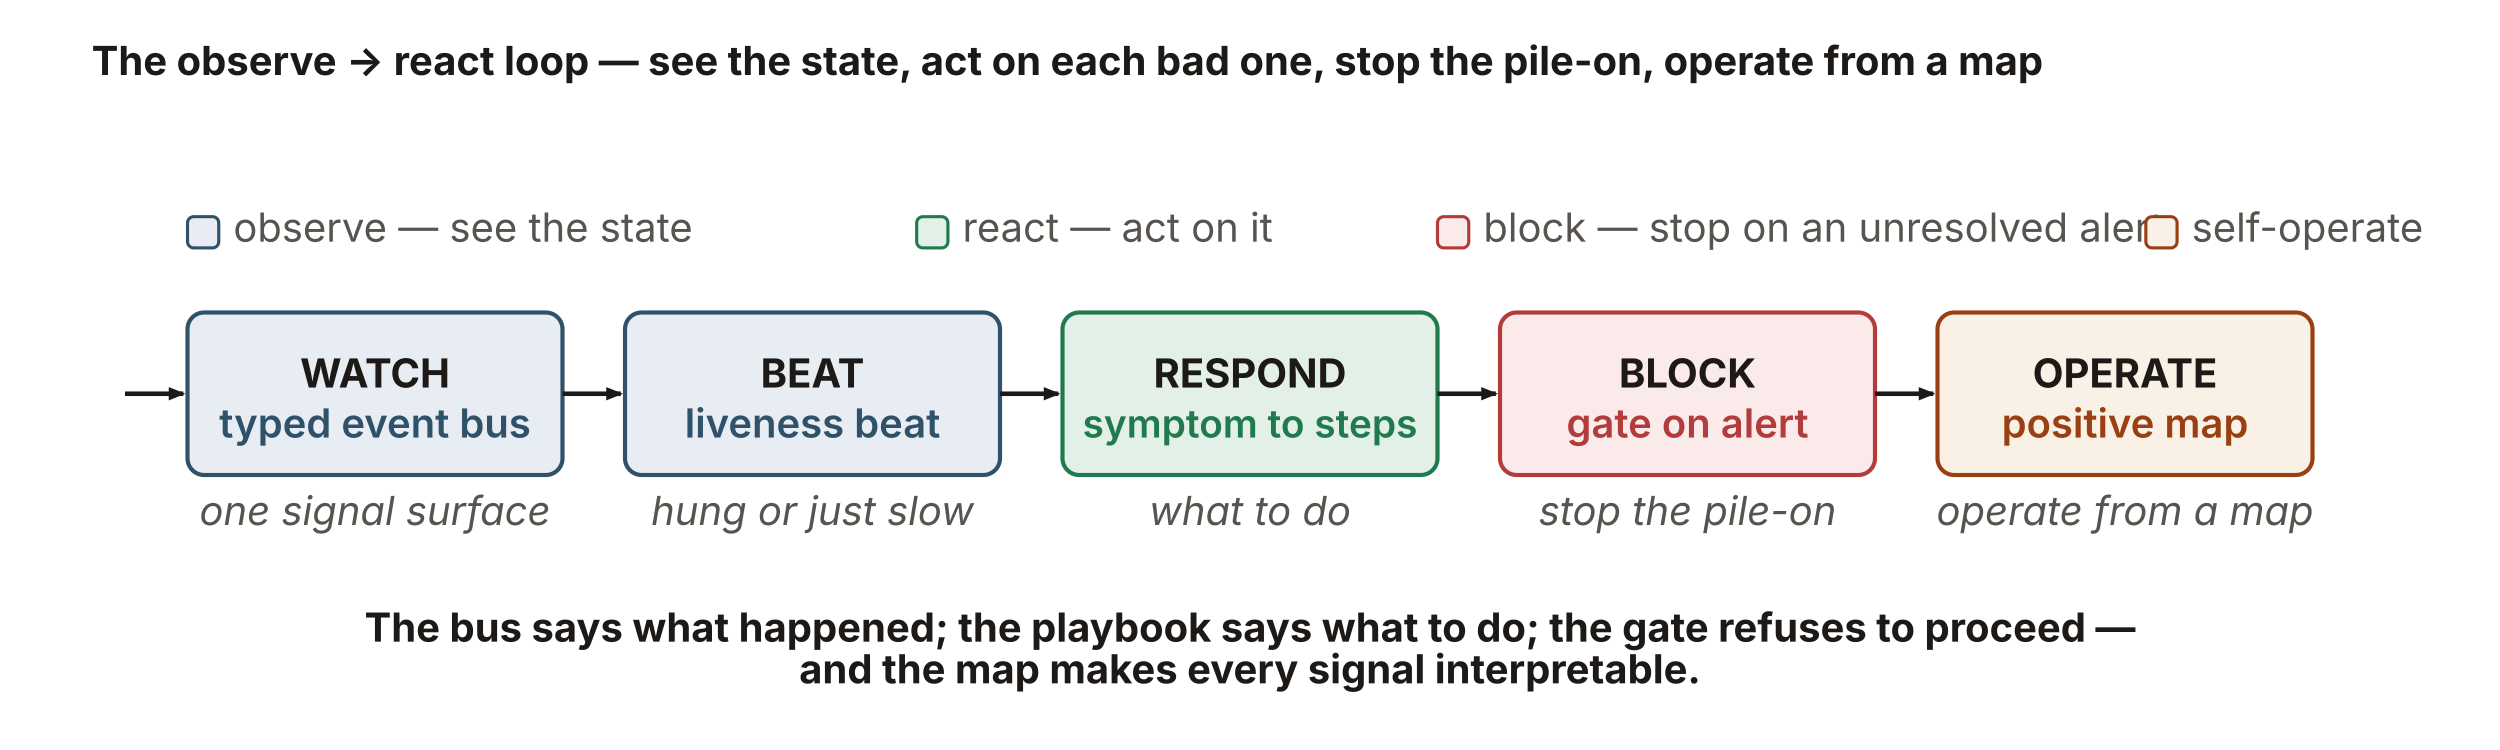
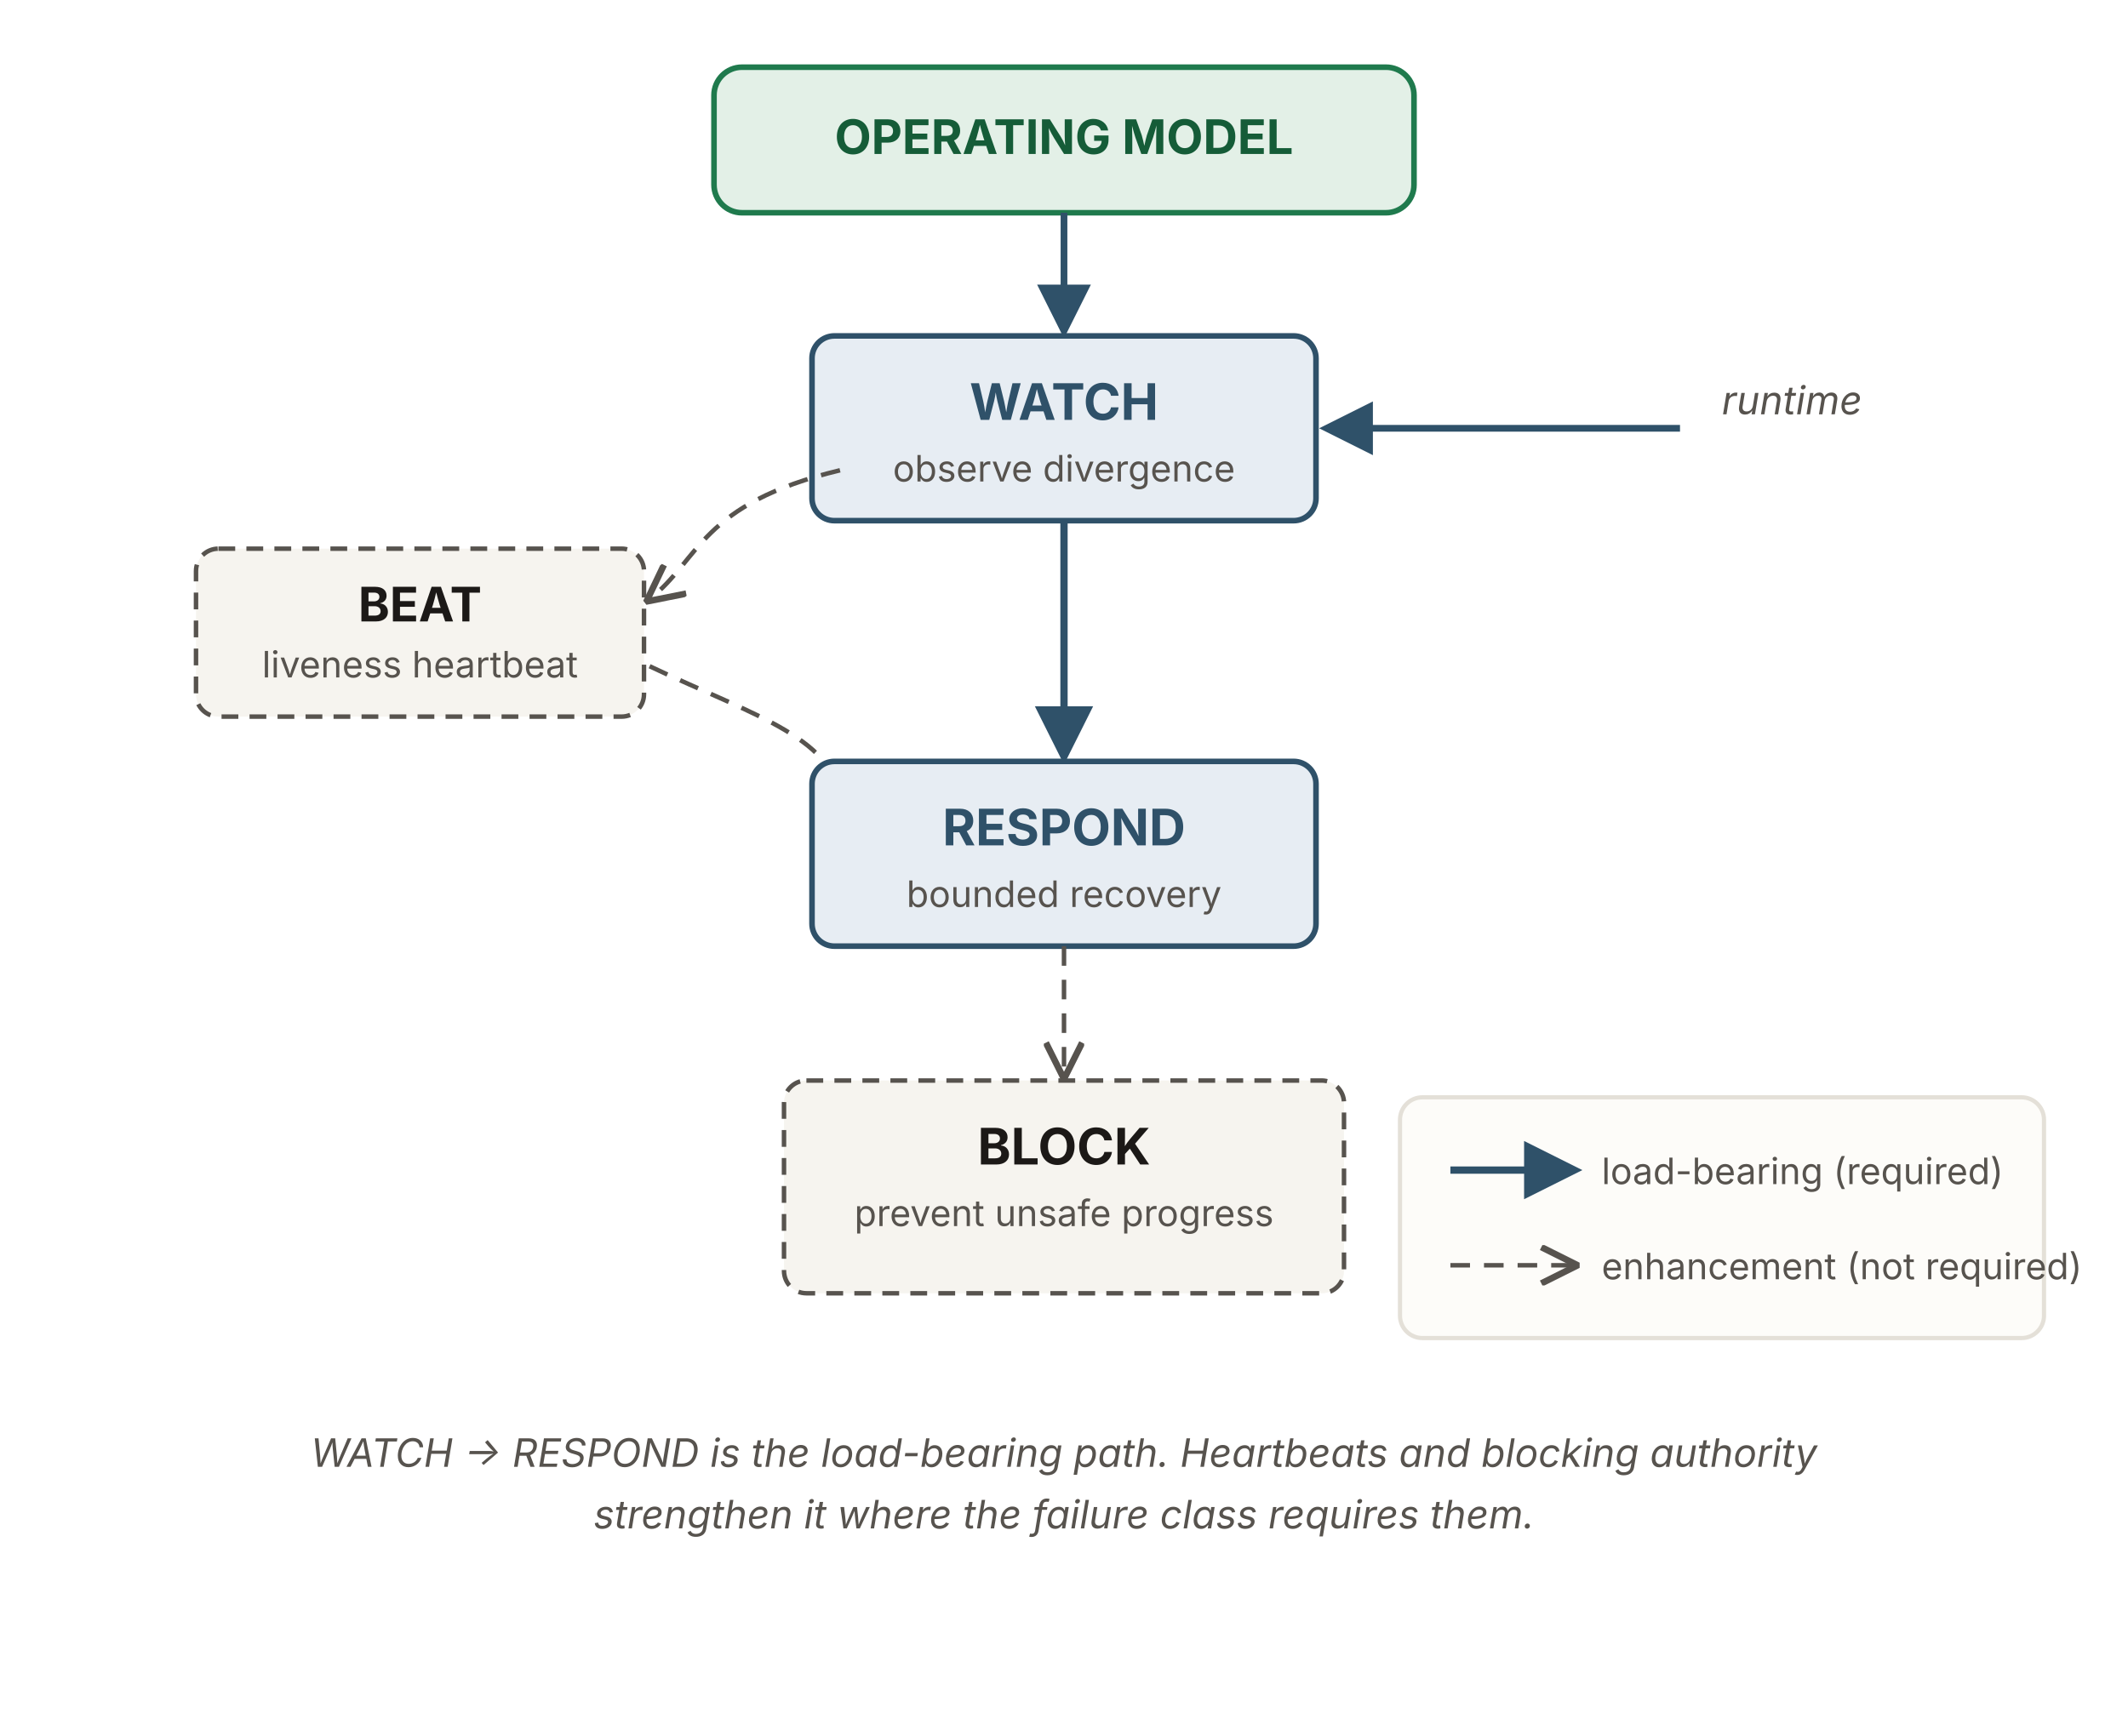
- <svg xmlns="http://www.w3.org/2000/svg" viewBox="0 0 1200 360" width="1200" height="360" role="group" aria-labelledby="orTitle orDesc" font-family="'Source Sans 3', -apple-system, 'Segoe UI', sans-serif">
+ <svg xmlns="http://www.w3.org/2000/svg" viewBox="0 0 760 620" width="760" height="620" role="img" aria-labelledby="orTitle orDesc" font-family="'Source Sans 3', -apple-system, 'Segoe UI', sans-serif">
  <defs>
-     <marker id="orArrow" markerWidth="9" markerHeight="9" refX="7" refY="3.2" orient="auto" markerUnits="userSpaceOnUse">
-       <path d="M0,0 L8,3.2 L0,6.4 Z" fill="#1c1917" />
+     <marker id="ah" viewBox="0 0 10 10" refX="8.5" refY="5" markerWidth="8" markerHeight="8" orient="auto">
+       <path d="M0,0 L10,5 L0,10 z" fill="#2f5169" />
+     </marker>
+     <marker id="aho" viewBox="0 0 10 10" refX="8.5" refY="5" markerWidth="9" markerHeight="9" orient="auto">
+       <path d="M0.5,0.5 L9.5,5 L0.5,9.5" fill="none" stroke="#57534e" stroke-width="1.6" />
    </marker>
  </defs>
-   <text x="44" y="36" font-size="19.2" font-weight="700" fill="#1c1917">The observe → react loop — see the state, act on each bad one, stop the pile-on, operate from a map</text>
-   <rect x="90" y="104" width="15" height="15" rx="3" fill="#e7edf3" stroke="#2f5169" stroke-width="1.5" />
-   <text x="112" y="116" font-size="19.2" fill="#57534e">observe — see the state</text>
-   <rect x="440" y="104" width="15" height="15" rx="3" fill="#e3f0e7" stroke="#1f7a4d" stroke-width="1.5" />
-   <text x="462" y="116" font-size="19.2" fill="#57534e">react — act on it</text>
-   <rect x="690" y="104" width="15" height="15" rx="3" fill="#fbeaea" stroke="#b23b3b" stroke-width="1.5" />
-   <text x="712" y="116" font-size="19.2" fill="#57534e">block — stop on an unresolved alert</text>
-   <rect x="1030" y="104" width="15" height="15" rx="3" fill="#faf1e6" stroke="#9a3f12" stroke-width="1.5" />
-   <text x="1052" y="116" font-size="19.2" fill="#57534e">self-operate</text>
-   <rect x="90" y="150" width="180" height="78" rx="8" fill="#e7edf3" stroke="#2f5169" stroke-width="2" />
-   <text x="180" y="186" text-anchor="middle" font-size="19.2" font-weight="700" fill="#1c1917">WATCH</text>
-   <text x="180" y="210" text-anchor="middle" font-size="19.2" font-weight="600" fill="#2f5169">typed event bus</text>
-   <rect x="300" y="150" width="180" height="78" rx="8" fill="#e7edf3" stroke="#2f5169" stroke-width="2" />
-   <text x="390" y="186" text-anchor="middle" font-size="19.2" font-weight="700" fill="#1c1917">BEAT</text>
-   <text x="390" y="210" text-anchor="middle" font-size="19.2" font-weight="600" fill="#2f5169">liveness beat</text>
-   <rect x="510" y="150" width="180" height="78" rx="8" fill="#e3f0e7" stroke="#1f7a4d" stroke-width="2" />
-   <text x="600" y="186" text-anchor="middle" font-size="19.2" font-weight="700" fill="#1c1917">RESPOND</text>
-   <text x="600" y="210" text-anchor="middle" font-size="18.63" font-weight="600" fill="#1f7a4d">symptom to steps</text>
-   <rect x="720" y="150" width="180" height="78" rx="8" fill="#fbeaea" stroke="#b23b3b" stroke-width="2" />
-   <text x="810" y="186" text-anchor="middle" font-size="19.2" font-weight="700" fill="#1c1917">BLOCK</text>
-   <text x="810" y="210" text-anchor="middle" font-size="19.2" font-weight="600" fill="#b23b3b">gate on alert</text>
-   <rect x="930" y="150" width="180" height="78" rx="8" fill="#faf1e6" stroke="#9a3f12" stroke-width="2" />
-   <text x="1020" y="186" text-anchor="middle" font-size="19.2" font-weight="700" fill="#1c1917">OPERATE</text>
-   <text x="1020" y="210" text-anchor="middle" font-size="19.2" font-weight="600" fill="#9a3f12">positive map</text>
-   <g font-size="19.2" font-style="italic" fill="#57534e" text-anchor="middle">
-     <text x="180" y="252">one signal surface</text>
-     <text x="390" y="252">hung or just slow</text>
-     <text x="600" y="252">what to do</text>
-     <text x="810" y="252">stop the pile-on</text>
-     <text x="1020" y="252">operate from a map</text>
-   </g>
-   <g fill="none" stroke="#1c1917" stroke-width="2.2" marker-end="url(#orArrow)">
-     <path d="M60,189 L88,189" />
-     <path d="M270,189 L298,189" />
-     <path d="M480,189 L508,189" />
-     <path d="M690,189 L718,189" />
-     <path d="M900,189 L928,189" />
-   </g>
-   <text x="600" y="308" text-anchor="middle" font-size="19.2" font-weight="700" fill="#1c1917">The bus says what happened; the playbook says what to do; the gate refuses to proceed —</text>
-   <text x="600" y="328" text-anchor="middle" font-size="19.2" font-weight="700" fill="#1c1917">and the map makes every signal interpretable.</text>
+   <rect x="255" y="24" width="250" height="52" rx="10" fill="#e3f0e7" stroke="#1f7a4d" stroke-width="2" />
+   <text x="380" y="55" text-anchor="middle" font-size="17" font-weight="700" fill="#155c38">OPERATING MODEL</text>
+   <line x1="380" y1="76" x2="380" y2="118" stroke="#2f5169" stroke-width="2.4" marker-end="url(#ah)" />
+   <rect x="290" y="120" width="180" height="66" rx="8" fill="#e7edf3" stroke="#2f5169" stroke-width="2" />
+   <text x="380" y="150" text-anchor="middle" font-size="18" font-weight="700" fill="#2f5169">WATCH</text>
+   <text x="380" y="172" text-anchor="middle" font-size="13" fill="#57534e">observe divergence</text>
+   <text x="640" y="148" text-anchor="middle" font-size="14" font-style="italic" fill="#57534e">runtime</text>
+   <line x1="600" y1="153" x2="474" y2="153" stroke="#2f5169" stroke-width="2.4" marker-end="url(#ah)" />
+   <line x1="380" y1="186" x2="380" y2="270" stroke="#2f5169" stroke-width="2.6" marker-end="url(#ah)" />
+   <rect x="70" y="196" width="160" height="60" rx="8" fill="#f6f4ef" stroke="#57534e" stroke-width="1.6" stroke-dasharray="6 4" />
+   <text x="150" y="222" text-anchor="middle" font-size="17" font-weight="700" fill="#1c1917">BEAT</text>
+   <text x="150" y="242" text-anchor="middle" font-size="13" fill="#57534e">liveness heartbeat</text>
+   <path d="M300,168 C250,180 250,200 232,214" stroke="#57534e" stroke-width="1.6" stroke-dasharray="7 5" fill="none" marker-end="url(#aho)" />
+   <path d="M232,238 C270,256 300,264 300,288" stroke="#57534e" stroke-width="1.6" stroke-dasharray="7 5" fill="none" marker-end="url(#aho)" />
+   <rect x="290" y="272" width="180" height="66" rx="8" fill="#e7edf3" stroke="#2f5169" stroke-width="2" />
+   <text x="380" y="302" text-anchor="middle" font-size="18" font-weight="700" fill="#2f5169">RESPOND</text>
+   <text x="380" y="324" text-anchor="middle" font-size="13" fill="#57534e">bounded recovery</text>
+   <line x1="380" y1="338" x2="380" y2="384" stroke="#57534e" stroke-width="1.6" stroke-dasharray="7 5" marker-end="url(#aho)" />
+   <rect x="280" y="386" width="200" height="76" rx="8" fill="#f6f4ef" stroke="#57534e" stroke-width="1.6" stroke-dasharray="6 4" />
+   <text x="380" y="416" text-anchor="middle" font-size="18" font-weight="700" fill="#1c1917">BLOCK</text>
+   <text x="380" y="438" text-anchor="middle" font-size="13" fill="#57534e">prevent unsafe progress</text>
+   <rect x="500" y="392" width="230" height="86" rx="8" fill="#fdfcf9" stroke="#e4e0d8" stroke-width="1.5" />
+   <line x1="518" y1="418" x2="562" y2="418" stroke="#2f5169" stroke-width="2.6" marker-end="url(#ah)" />
+   <text x="572" y="423" font-size="13" fill="#57534e">load-bearing (required)</text>
+   <line x1="518" y1="452" x2="562" y2="452" stroke="#57534e" stroke-width="1.6" stroke-dasharray="7 5" marker-end="url(#aho)" />
+   <text x="572" y="457" font-size="13" fill="#57534e">enhancement (not required)</text>
+   <text x="380" y="524" text-anchor="middle" font-size="14" font-style="italic" fill="#57534e">WATCH → RESPOND is the load-bearing path. Heartbeats and blocking authority</text>
+   <text x="380" y="546" text-anchor="middle" font-size="14" font-style="italic" fill="#57534e">strengthen it where the failure class requires them.</text>
</svg>
